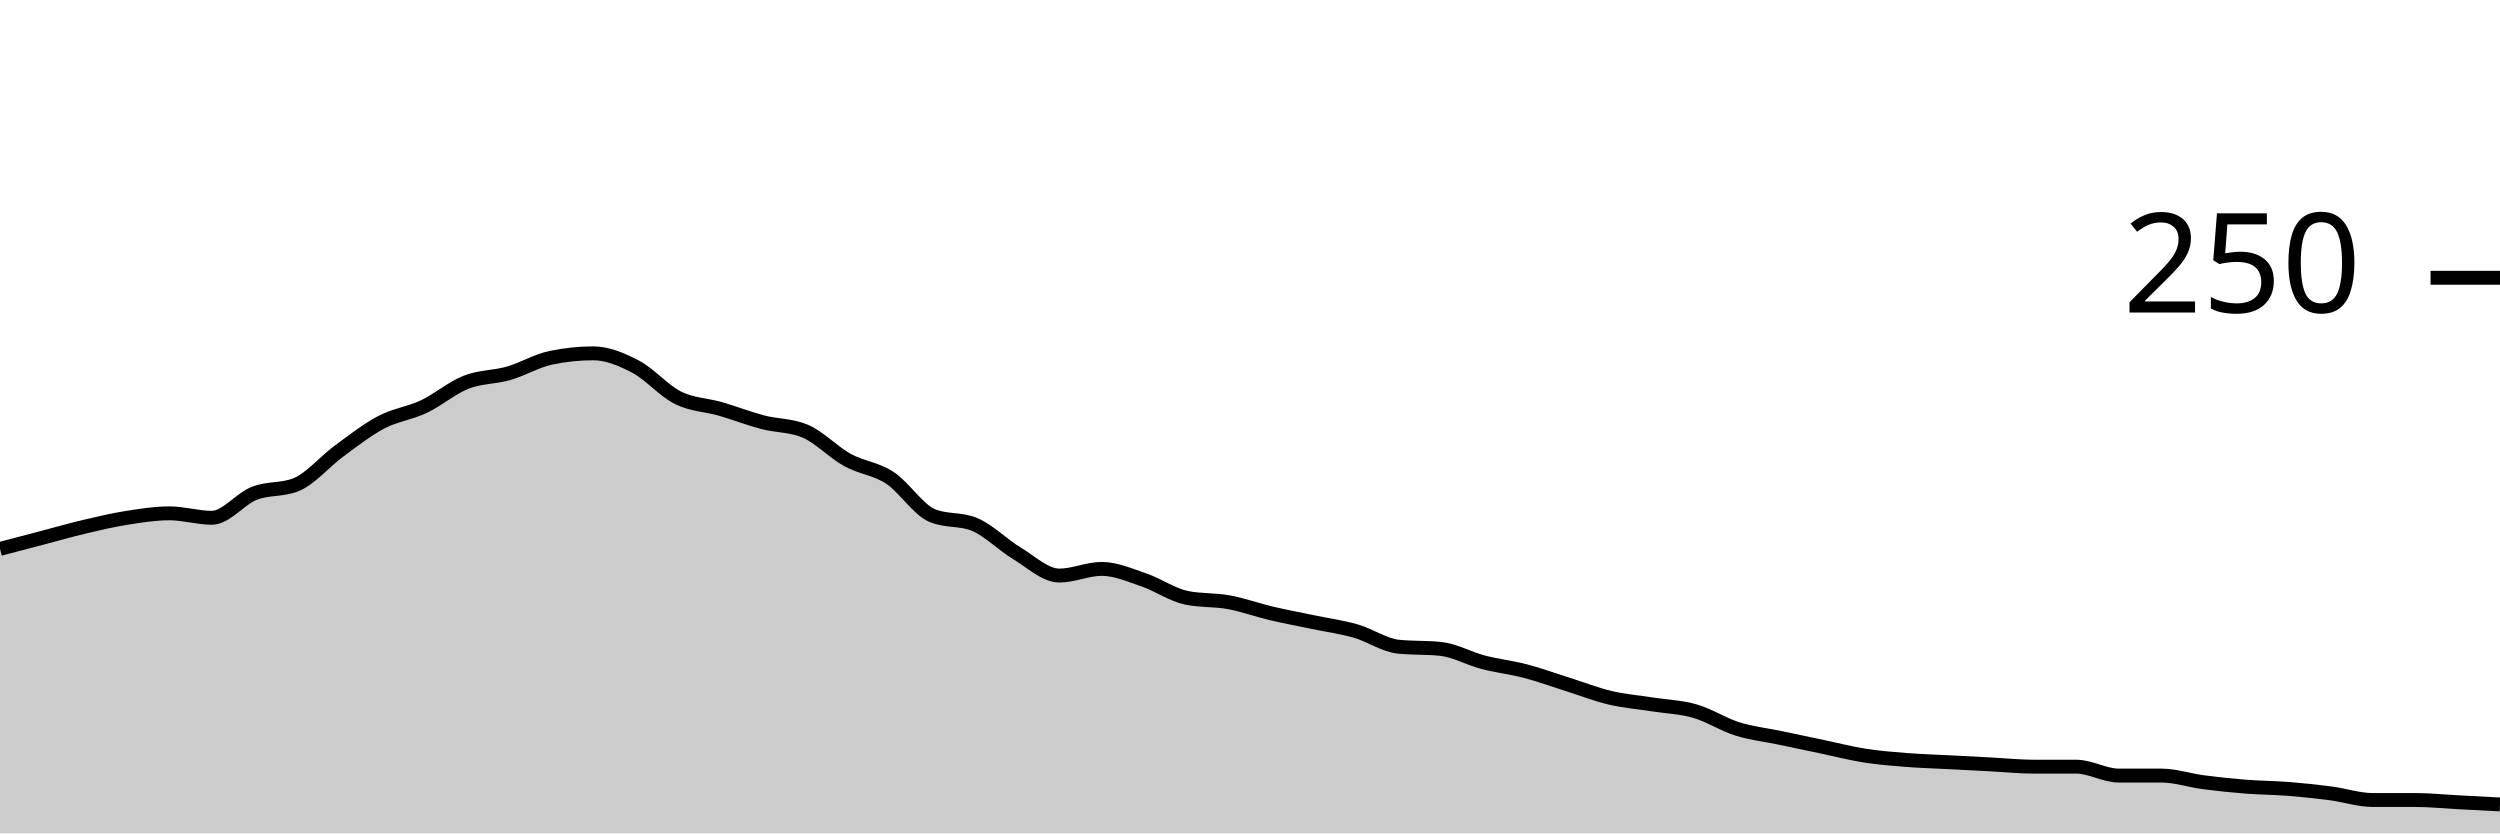
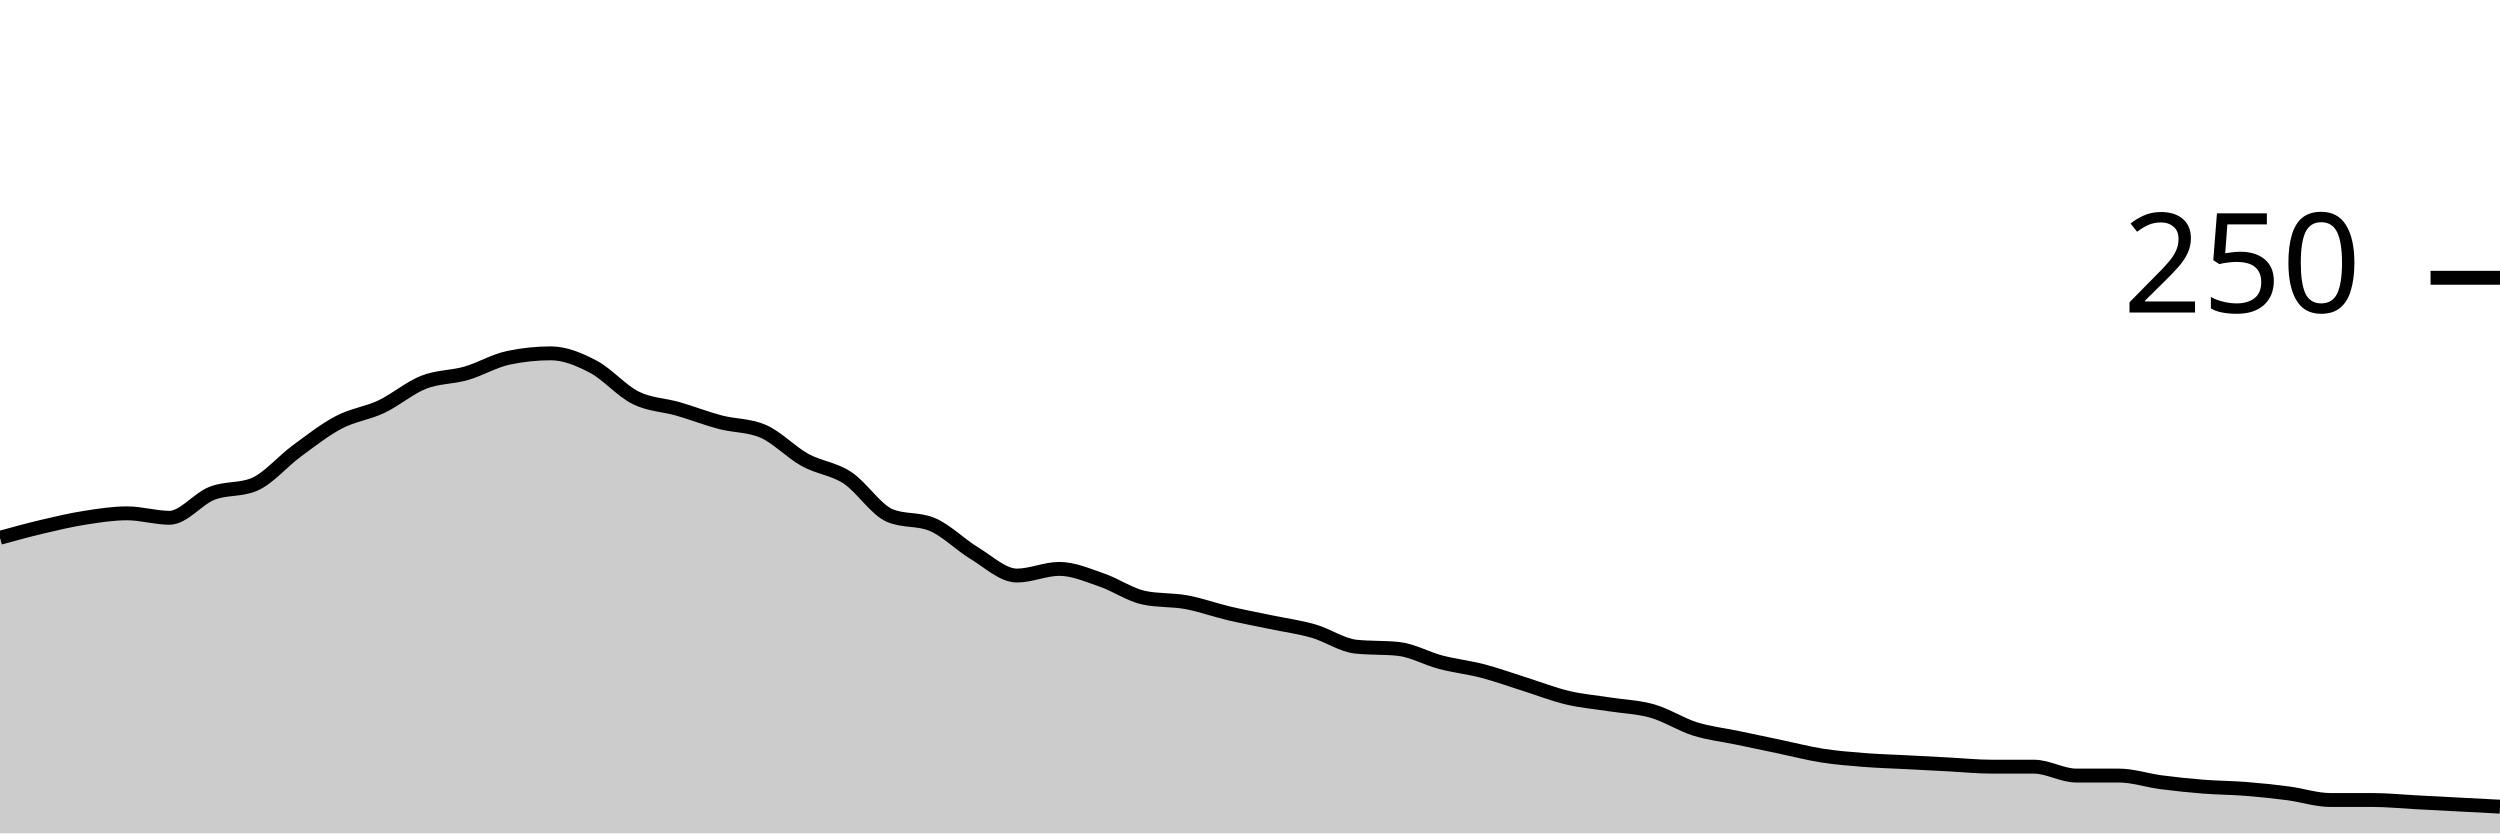
<svg xmlns="http://www.w3.org/2000/svg" viewBox="0 0 180 60">
  <g transform="translate(0,20)">
-     <path class="area" fill="rgba(0, 0, 0, 0.2)" d="M0,19.52C1.017,19.253,2.034,18.987,3.051,18.72C4.068,18.453,5.085,18.16,6.102,17.92C7.119,17.68,8.136,17.44,9.153,17.28C10.169,17.12,11.186,16.96,12.203,16.96C13.22,16.96,14.237,17.28,15.254,17.28C16.271,17.28,17.288,15.92,18.305,15.52C19.322,15.12,20.339,15.307,21.356,14.88C22.373,14.453,23.39,13.227,24.407,12.48C25.424,11.733,26.441,10.933,27.458,10.4C28.475,9.867,29.492,9.76,30.508,9.28C31.525,8.8,32.542,7.92,33.559,7.52C34.576,7.12,35.593,7.173,36.61,6.88C37.627,6.587,38.644,5.973,39.661,5.76C40.678,5.547,41.695,5.44,42.712,5.44C43.729,5.44,44.746,5.867,45.763,6.4C46.78,6.933,47.797,8.133,48.814,8.64C49.831,9.147,50.847,9.147,51.864,9.44C52.881,9.733,53.898,10.133,54.915,10.4C55.932,10.667,56.949,10.613,57.966,11.04C58.983,11.467,60,12.56,61.017,13.12C62.034,13.68,63.051,13.733,64.068,14.4C65.085,15.067,66.102,16.693,67.119,17.12C68.136,17.547,69.153,17.333,70.169,17.76C71.186,18.187,72.203,19.227,73.22,19.84C74.237,20.453,75.254,21.44,76.271,21.44C77.288,21.44,78.305,20.96,79.322,20.96C80.339,20.96,81.356,21.413,82.373,21.76C83.39,22.107,84.407,22.827,85.424,23.04C86.441,23.253,87.458,23.173,88.475,23.36C89.492,23.547,90.508,23.92,91.525,24.16C92.542,24.4,93.559,24.587,94.576,24.8C95.593,25.013,96.61,25.147,97.627,25.44C98.644,25.733,99.661,26.453,100.678,26.56C101.695,26.667,102.712,26.613,103.729,26.72C104.746,26.827,105.763,27.413,106.78,27.68C107.797,27.947,108.814,28.053,109.831,28.32C110.847,28.587,111.864,28.96,112.881,29.28C113.898,29.6,114.915,30,115.932,30.24C116.949,30.48,117.966,30.56,118.983,30.72C120,30.88,121.017,30.907,122.034,31.2C123.051,31.493,124.068,32.16,125.085,32.48C126.102,32.8,127.119,32.907,128.136,33.12C129.153,33.333,130.169,33.547,131.186,33.76C132.203,33.973,133.22,34.24,134.237,34.4C135.254,34.56,136.271,34.64,137.288,34.72C138.305,34.8,139.322,34.827,140.339,34.88C141.356,34.933,142.373,34.987,143.39,35.04C144.407,35.093,145.424,35.2,146.441,35.2C147.458,35.2,148.475,35.2,149.492,35.2C150.508,35.2,151.525,35.84,152.542,35.84C153.559,35.84,154.576,35.84,155.593,35.84C156.61,35.84,157.627,36.187,158.644,36.32C159.661,36.453,160.678,36.56,161.695,36.64C162.712,36.72,163.729,36.72,164.746,36.8C165.763,36.88,166.78,36.987,167.797,37.12C168.814,37.253,169.831,37.6,170.847,37.6C171.864,37.6,172.881,37.6,173.898,37.6C174.915,37.6,175.932,37.707,176.949,37.76C177.966,37.813,178.983,37.867,180,37.92L180,40C178.983,40,177.966,40,176.949,40C175.932,40,174.915,40,173.898,40C172.881,40,171.864,40,170.847,40C169.831,40,168.814,40,167.797,40C166.78,40,165.763,40,164.746,40C163.729,40,162.712,40,161.695,40C160.678,40,159.661,40,158.644,40C157.627,40,156.61,40,155.593,40C154.576,40,153.559,40,152.542,40C151.525,40,150.508,40,149.492,40C148.475,40,147.458,40,146.441,40C145.424,40,144.407,40,143.39,40C142.373,40,141.356,40,140.339,40C139.322,40,138.305,40,137.288,40C136.271,40,135.254,40,134.237,40C133.22,40,132.203,40,131.186,40C130.169,40,129.153,40,128.136,40C127.119,40,126.102,40,125.085,40C124.068,40,123.051,40,122.034,40C121.017,40,120,40,118.983,40C117.966,40,116.949,40,115.932,40C114.915,40,113.898,40,112.881,40C111.864,40,110.847,40,109.831,40C108.814,40,107.797,40,106.78,40C105.763,40,104.746,40,103.729,40C102.712,40,101.695,40,100.678,40C99.661,40,98.644,40,97.627,40C96.61,40,95.593,40,94.576,40C93.559,40,92.542,40,91.525,40C90.508,40,89.492,40,88.475,40C87.458,40,86.441,40,85.424,40C84.407,40,83.39,40,82.373,40C81.356,40,80.339,40,79.322,40C78.305,40,77.288,40,76.271,40C75.254,40,74.237,40,73.22,40C72.203,40,71.186,40,70.169,40C69.153,40,68.136,40,67.119,40C66.102,40,65.085,40,64.068,40C63.051,40,62.034,40,61.017,40C60,40,58.983,40,57.966,40C56.949,40,55.932,40,54.915,40C53.898,40,52.881,40,51.864,40C50.847,40,49.831,40,48.814,40C47.797,40,46.78,40,45.763,40C44.746,40,43.729,40,42.712,40C41.695,40,40.678,40,39.661,40C38.644,40,37.627,40,36.61,40C35.593,40,34.576,40,33.559,40C32.542,40,31.525,40,30.508,40C29.492,40,28.475,40,27.458,40C26.441,40,25.424,40,24.407,40C23.39,40,22.373,40,21.356,40C20.339,40,19.322,40,18.305,40C17.288,40,16.271,40,15.254,40C14.237,40,13.22,40,12.203,40C11.186,40,10.169,40,9.153,40C8.136,40,7.119,40,6.102,40C5.085,40,4.068,40,3.051,40C2.034,40,1.017,40,0,40Z" />
-     <path class="line" stroke="black" fill="none" d="M0,19.52C1.017,19.253,2.034,18.987,3.051,18.72C4.068,18.453,5.085,18.16,6.102,17.92C7.119,17.68,8.136,17.44,9.153,17.28C10.169,17.12,11.186,16.96,12.203,16.96C13.22,16.96,14.237,17.28,15.254,17.28C16.271,17.28,17.288,15.92,18.305,15.52C19.322,15.12,20.339,15.307,21.356,14.88C22.373,14.453,23.39,13.227,24.407,12.48C25.424,11.733,26.441,10.933,27.458,10.4C28.475,9.867,29.492,9.76,30.508,9.28C31.525,8.8,32.542,7.92,33.559,7.52C34.576,7.12,35.593,7.173,36.61,6.88C37.627,6.587,38.644,5.973,39.661,5.76C40.678,5.547,41.695,5.44,42.712,5.44C43.729,5.44,44.746,5.867,45.763,6.4C46.78,6.933,47.797,8.133,48.814,8.64C49.831,9.147,50.847,9.147,51.864,9.44C52.881,9.733,53.898,10.133,54.915,10.4C55.932,10.667,56.949,10.613,57.966,11.04C58.983,11.467,60,12.56,61.017,13.12C62.034,13.68,63.051,13.733,64.068,14.4C65.085,15.067,66.102,16.693,67.119,17.12C68.136,17.547,69.153,17.333,70.169,17.76C71.186,18.187,72.203,19.227,73.22,19.84C74.237,20.453,75.254,21.44,76.271,21.44C77.288,21.44,78.305,20.96,79.322,20.96C80.339,20.96,81.356,21.413,82.373,21.76C83.39,22.107,84.407,22.827,85.424,23.04C86.441,23.253,87.458,23.173,88.475,23.36C89.492,23.547,90.508,23.92,91.525,24.16C92.542,24.4,93.559,24.587,94.576,24.8C95.593,25.013,96.61,25.147,97.627,25.44C98.644,25.733,99.661,26.453,100.678,26.56C101.695,26.667,102.712,26.613,103.729,26.72C104.746,26.827,105.763,27.413,106.78,27.68C107.797,27.947,108.814,28.053,109.831,28.32C110.847,28.587,111.864,28.96,112.881,29.28C113.898,29.6,114.915,30,115.932,30.24C116.949,30.48,117.966,30.56,118.983,30.72C120,30.88,121.017,30.907,122.034,31.2C123.051,31.493,124.068,32.16,125.085,32.48C126.102,32.8,127.119,32.907,128.136,33.12C129.153,33.333,130.169,33.547,131.186,33.76C132.203,33.973,133.22,34.24,134.237,34.4C135.254,34.56,136.271,34.64,137.288,34.72C138.305,34.8,139.322,34.827,140.339,34.88C141.356,34.933,142.373,34.987,143.39,35.04C144.407,35.093,145.424,35.2,146.441,35.2C147.458,35.2,148.475,35.2,149.492,35.2C150.508,35.2,151.525,35.84,152.542,35.84C153.559,35.84,154.576,35.84,155.593,35.84C156.61,35.84,157.627,36.187,158.644,36.32C159.661,36.453,160.678,36.56,161.695,36.64C162.712,36.72,163.729,36.72,164.746,36.8C165.763,36.88,166.78,36.987,167.797,37.12C168.814,37.253,169.831,37.6,170.847,37.6C171.864,37.6,172.881,37.6,173.898,37.6C174.915,37.6,175.932,37.707,176.949,37.76C177.966,37.813,178.983,37.867,180,37.92" />
+     <path class="area" fill="rgba(0, 0, 0, 0.2)" d="M0,18.72C1.017,18.44,2.034,18.16,3.051,17.92C4.068,17.68,5.085,17.44,6.102,17.28C7.119,17.12,8.136,16.96,9.153,16.96C10.169,16.96,11.186,17.28,12.203,17.28C13.22,17.28,14.237,15.92,15.254,15.52C16.271,15.12,17.288,15.307,18.305,14.88C19.322,14.453,20.339,13.227,21.356,12.48C22.373,11.733,23.39,10.933,24.407,10.4C25.424,9.867,26.441,9.76,27.458,9.28C28.475,8.8,29.492,7.92,30.508,7.52C31.525,7.12,32.542,7.173,33.559,6.88C34.576,6.587,35.593,5.973,36.61,5.76C37.627,5.547,38.644,5.44,39.661,5.44C40.678,5.44,41.695,5.867,42.712,6.4C43.729,6.933,44.746,8.133,45.763,8.64C46.78,9.147,47.797,9.147,48.814,9.44C49.831,9.733,50.847,10.133,51.864,10.4C52.881,10.667,53.898,10.613,54.915,11.04C55.932,11.467,56.949,12.56,57.966,13.12C58.983,13.68,60,13.733,61.017,14.4C62.034,15.067,63.051,16.693,64.068,17.12C65.085,17.547,66.102,17.333,67.119,17.76C68.136,18.187,69.153,19.227,70.169,19.84C71.186,20.453,72.203,21.44,73.22,21.44C74.237,21.44,75.254,20.96,76.271,20.96C77.288,20.96,78.305,21.413,79.322,21.76C80.339,22.107,81.356,22.827,82.373,23.04C83.39,23.253,84.407,23.173,85.424,23.36C86.441,23.547,87.458,23.92,88.475,24.16C89.492,24.4,90.508,24.587,91.525,24.8C92.542,25.013,93.559,25.147,94.576,25.44C95.593,25.733,96.61,26.453,97.627,26.56C98.644,26.667,99.661,26.613,100.678,26.72C101.695,26.827,102.712,27.413,103.729,27.68C104.746,27.947,105.763,28.053,106.78,28.32C107.797,28.587,108.814,28.96,109.831,29.28C110.847,29.6,111.864,30,112.881,30.24C113.898,30.48,114.915,30.56,115.932,30.72C116.949,30.88,117.966,30.907,118.983,31.2C120,31.493,121.017,32.16,122.034,32.48C123.051,32.8,124.068,32.907,125.085,33.12C126.102,33.333,127.119,33.547,128.136,33.76C129.153,33.973,130.169,34.24,131.186,34.4C132.203,34.56,133.22,34.64,134.237,34.72C135.254,34.8,136.271,34.827,137.288,34.88C138.305,34.933,139.322,34.987,140.339,35.04C141.356,35.093,142.373,35.2,143.39,35.2C144.407,35.2,145.424,35.2,146.441,35.2C147.458,35.2,148.475,35.84,149.492,35.84C150.508,35.84,151.525,35.84,152.542,35.84C153.559,35.84,154.576,36.187,155.593,36.32C156.61,36.453,157.627,36.56,158.644,36.64C159.661,36.72,160.678,36.72,161.695,36.8C162.712,36.88,163.729,36.987,164.746,37.12C165.763,37.253,166.78,37.6,167.797,37.6C168.814,37.6,169.831,37.6,170.847,37.6C171.864,37.6,172.881,37.707,173.898,37.76C174.915,37.813,175.932,37.867,176.949,37.92C177.966,37.973,178.983,38.027,180,38.08L180,40C178.983,40,177.966,40,176.949,40C175.932,40,174.915,40,173.898,40C172.881,40,171.864,40,170.847,40C169.831,40,168.814,40,167.797,40C166.78,40,165.763,40,164.746,40C163.729,40,162.712,40,161.695,40C160.678,40,159.661,40,158.644,40C157.627,40,156.61,40,155.593,40C154.576,40,153.559,40,152.542,40C151.525,40,150.508,40,149.492,40C148.475,40,147.458,40,146.441,40C145.424,40,144.407,40,143.39,40C142.373,40,141.356,40,140.339,40C139.322,40,138.305,40,137.288,40C136.271,40,135.254,40,134.237,40C133.22,40,132.203,40,131.186,40C130.169,40,129.153,40,128.136,40C127.119,40,126.102,40,125.085,40C124.068,40,123.051,40,122.034,40C121.017,40,120,40,118.983,40C117.966,40,116.949,40,115.932,40C114.915,40,113.898,40,112.881,40C111.864,40,110.847,40,109.831,40C108.814,40,107.797,40,106.78,40C105.763,40,104.746,40,103.729,40C102.712,40,101.695,40,100.678,40C99.661,40,98.644,40,97.627,40C96.61,40,95.593,40,94.576,40C93.559,40,92.542,40,91.525,40C90.508,40,89.492,40,88.475,40C87.458,40,86.441,40,85.424,40C84.407,40,83.39,40,82.373,40C81.356,40,80.339,40,79.322,40C78.305,40,77.288,40,76.271,40C75.254,40,74.237,40,73.22,40C72.203,40,71.186,40,70.169,40C69.153,40,68.136,40,67.119,40C66.102,40,65.085,40,64.068,40C63.051,40,62.034,40,61.017,40C60,40,58.983,40,57.966,40C56.949,40,55.932,40,54.915,40C53.898,40,52.881,40,51.864,40C50.847,40,49.831,40,48.814,40C47.797,40,46.78,40,45.763,40C44.746,40,43.729,40,42.712,40C41.695,40,40.678,40,39.661,40C38.644,40,37.627,40,36.61,40C35.593,40,34.576,40,33.559,40C32.542,40,31.525,40,30.508,40C29.492,40,28.475,40,27.458,40C26.441,40,25.424,40,24.407,40C23.39,40,22.373,40,21.356,40C20.339,40,19.322,40,18.305,40C17.288,40,16.271,40,15.254,40C14.237,40,13.22,40,12.203,40C11.186,40,10.169,40,9.153,40C8.136,40,7.119,40,6.102,40C5.085,40,4.068,40,3.051,40C2.034,40,1.017,40,0,40Z" />
+     <path class="line" stroke="black" fill="none" d="M0,18.72C1.017,18.44,2.034,18.16,3.051,17.92C4.068,17.68,5.085,17.44,6.102,17.28C7.119,17.12,8.136,16.96,9.153,16.96C10.169,16.96,11.186,17.28,12.203,17.28C13.22,17.28,14.237,15.92,15.254,15.52C16.271,15.12,17.288,15.307,18.305,14.88C19.322,14.453,20.339,13.227,21.356,12.48C22.373,11.733,23.39,10.933,24.407,10.4C25.424,9.867,26.441,9.76,27.458,9.28C28.475,8.8,29.492,7.92,30.508,7.52C31.525,7.12,32.542,7.173,33.559,6.88C34.576,6.587,35.593,5.973,36.61,5.76C37.627,5.547,38.644,5.44,39.661,5.44C40.678,5.44,41.695,5.867,42.712,6.4C43.729,6.933,44.746,8.133,45.763,8.64C46.78,9.147,47.797,9.147,48.814,9.44C49.831,9.733,50.847,10.133,51.864,10.4C52.881,10.667,53.898,10.613,54.915,11.04C55.932,11.467,56.949,12.56,57.966,13.12C58.983,13.68,60,13.733,61.017,14.4C62.034,15.067,63.051,16.693,64.068,17.12C65.085,17.547,66.102,17.333,67.119,17.76C68.136,18.187,69.153,19.227,70.169,19.84C71.186,20.453,72.203,21.44,73.22,21.44C74.237,21.44,75.254,20.96,76.271,20.96C77.288,20.96,78.305,21.413,79.322,21.76C80.339,22.107,81.356,22.827,82.373,23.04C83.39,23.253,84.407,23.173,85.424,23.36C86.441,23.547,87.458,23.92,88.475,24.16C89.492,24.4,90.508,24.587,91.525,24.8C92.542,25.013,93.559,25.147,94.576,25.44C95.593,25.733,96.61,26.453,97.627,26.56C98.644,26.667,99.661,26.613,100.678,26.72C101.695,26.827,102.712,27.413,103.729,27.68C104.746,27.947,105.763,28.053,106.78,28.32C107.797,28.587,108.814,28.96,109.831,29.28C110.847,29.6,111.864,30,112.881,30.24C113.898,30.48,114.915,30.56,115.932,30.72C116.949,30.88,117.966,30.907,118.983,31.2C120,31.493,121.017,32.16,122.034,32.48C123.051,32.8,124.068,32.907,125.085,33.12C126.102,33.333,127.119,33.547,128.136,33.76C129.153,33.973,130.169,34.24,131.186,34.4C132.203,34.56,133.22,34.64,134.237,34.72C135.254,34.8,136.271,34.827,137.288,34.88C138.305,34.933,139.322,34.987,140.339,35.04C141.356,35.093,142.373,35.2,143.39,35.2C144.407,35.2,145.424,35.2,146.441,35.2C147.458,35.2,148.475,35.84,149.492,35.84C150.508,35.84,151.525,35.84,152.542,35.84C153.559,35.84,154.576,36.187,155.593,36.32C156.61,36.453,157.627,36.56,158.644,36.64C159.661,36.72,160.678,36.72,161.695,36.8C162.712,36.88,163.729,36.987,164.746,37.12C165.763,37.253,166.78,37.6,167.797,37.6C168.814,37.6,169.831,37.6,170.847,37.6C171.864,37.6,172.881,37.707,173.898,37.76C174.915,37.813,175.932,37.867,176.949,37.92C177.966,37.973,178.983,38.027,180,38.08" />
    <path class="axis-ceiling" stroke-width="1" stroke="black" fill="none" d="M175,0L180,0" />
    <text class="axis-ceiling-label" font-family="sans-serif" text-anchor="end" font-size="10px" x="170" y="2.5">250</text>
  </g>
</svg>
